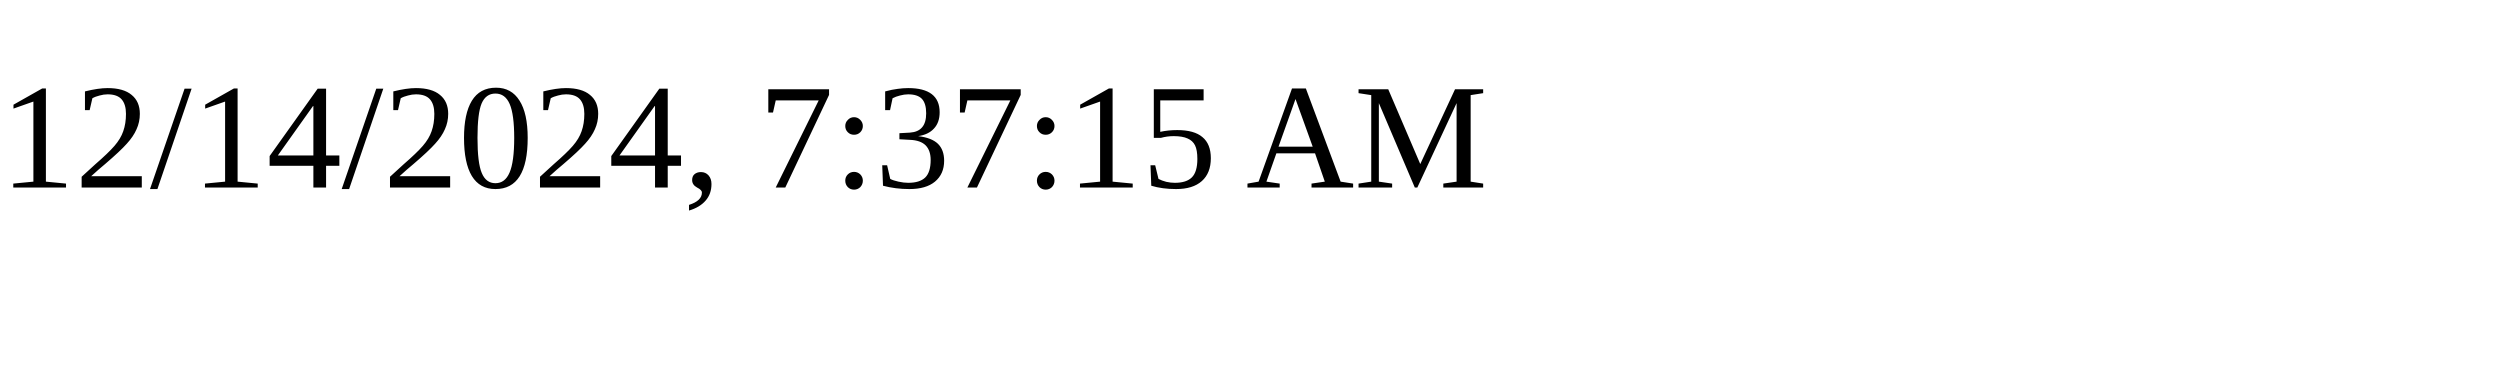
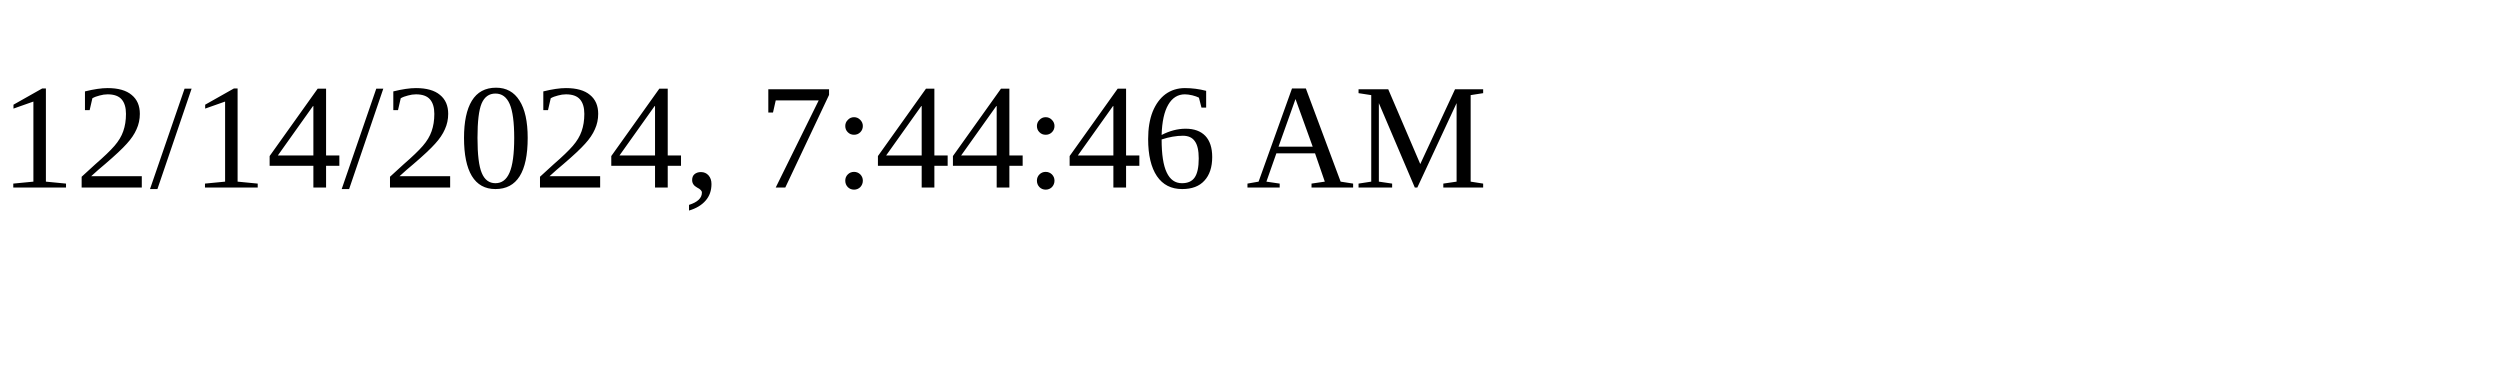
<svg xmlns="http://www.w3.org/2000/svg" height="30" width="200">
-   <text x="0" y="15">12/14/2024, 7:37:15 AM</text>
+   <text x="0" y="15">12/14/2024, 7:44:46 AM</text>
</svg>
